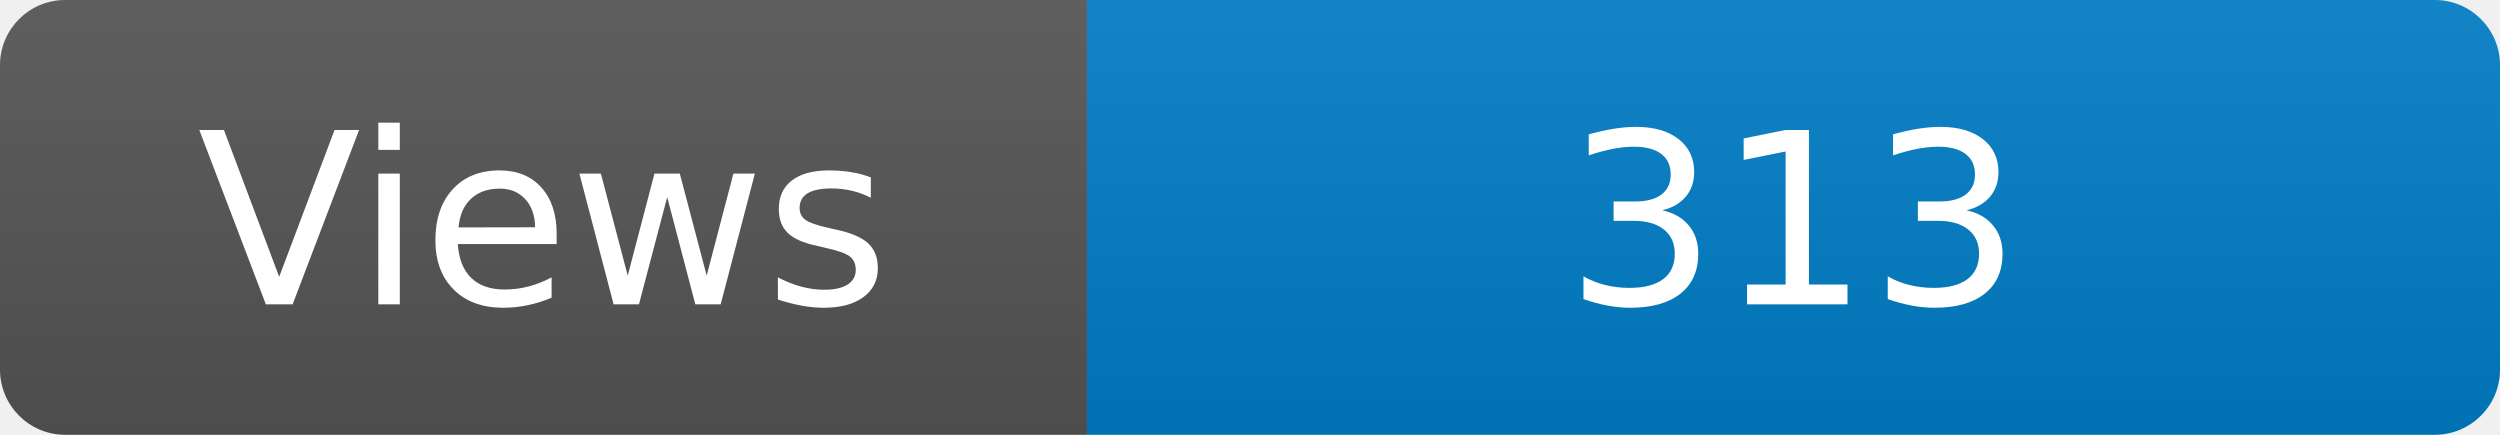
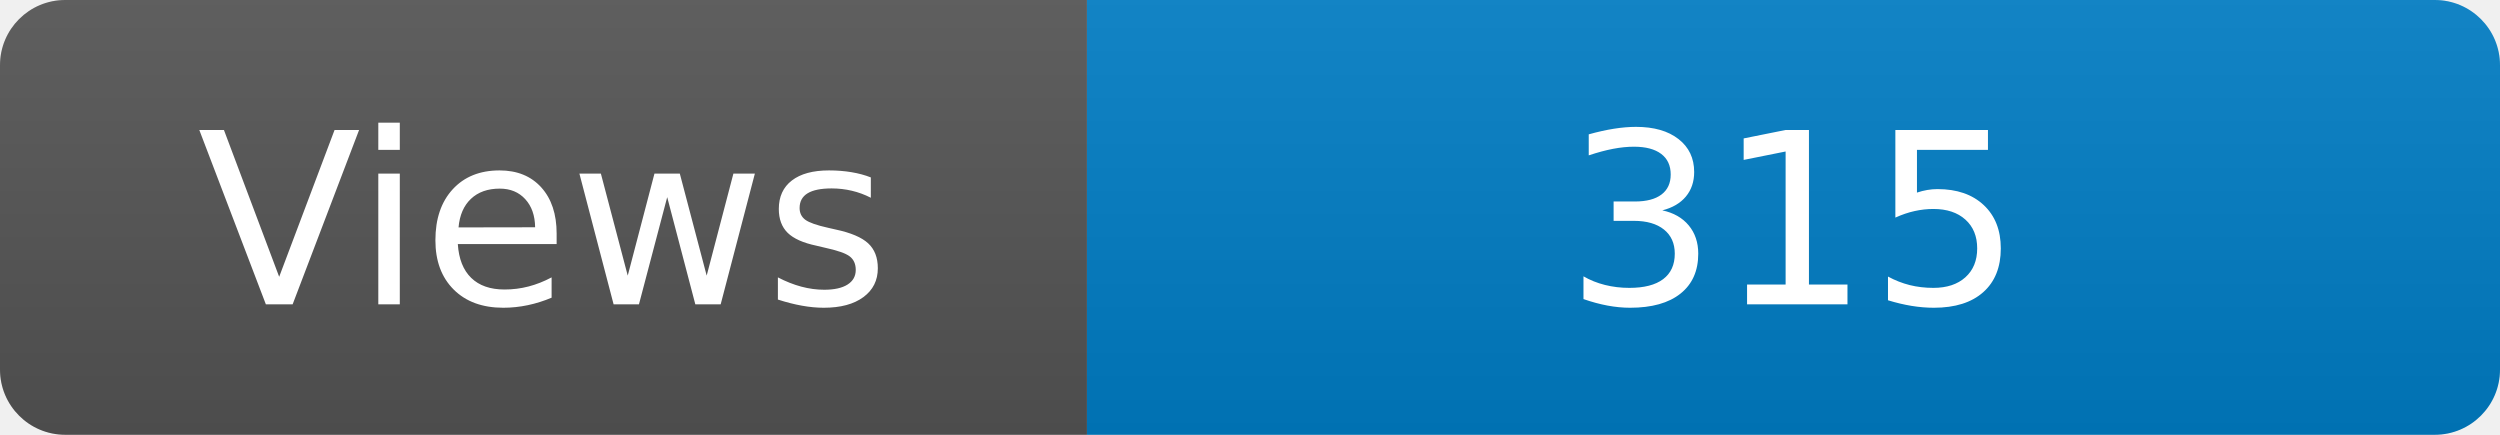
<svg xmlns="http://www.w3.org/2000/svg" width="115" height="20" role="img" aria-label="Maintained?: yes">
  <linearGradient id="s" x2="0" y2="100%">
    <stop offset="0" stop-color="#bbb" stop-opacity=".1" />
    <stop offset="1" stop-opacity=".1" />
  </linearGradient>
  <clipPath id="r">
    <rect width="115" height="20" rx="3" fill="#fff" />
  </clipPath>
  <g clip-path="url(#r)">
    <rect width="50" height="20" fill="#555" />
    <rect x="50" width="160" height="20" fill="#007ec6" />
    <rect width="115" height="20" fill="url(#s)" />
  </g>
  <g fill="#fff" text-anchor="middle" font-family="Verdana,Geneva,DejaVu Sans,sans-serif" font-size="110">
    <text x="250" y="140" transform="scale(.1)" fill="#fff">Views</text>
-     <text x="825" y="140" transform="scale(.1)" fill="#fff">313</text>
+     <text x="825" y="140" transform="scale(.1)" fill="#fff">315</text>
  </g>
</svg>
